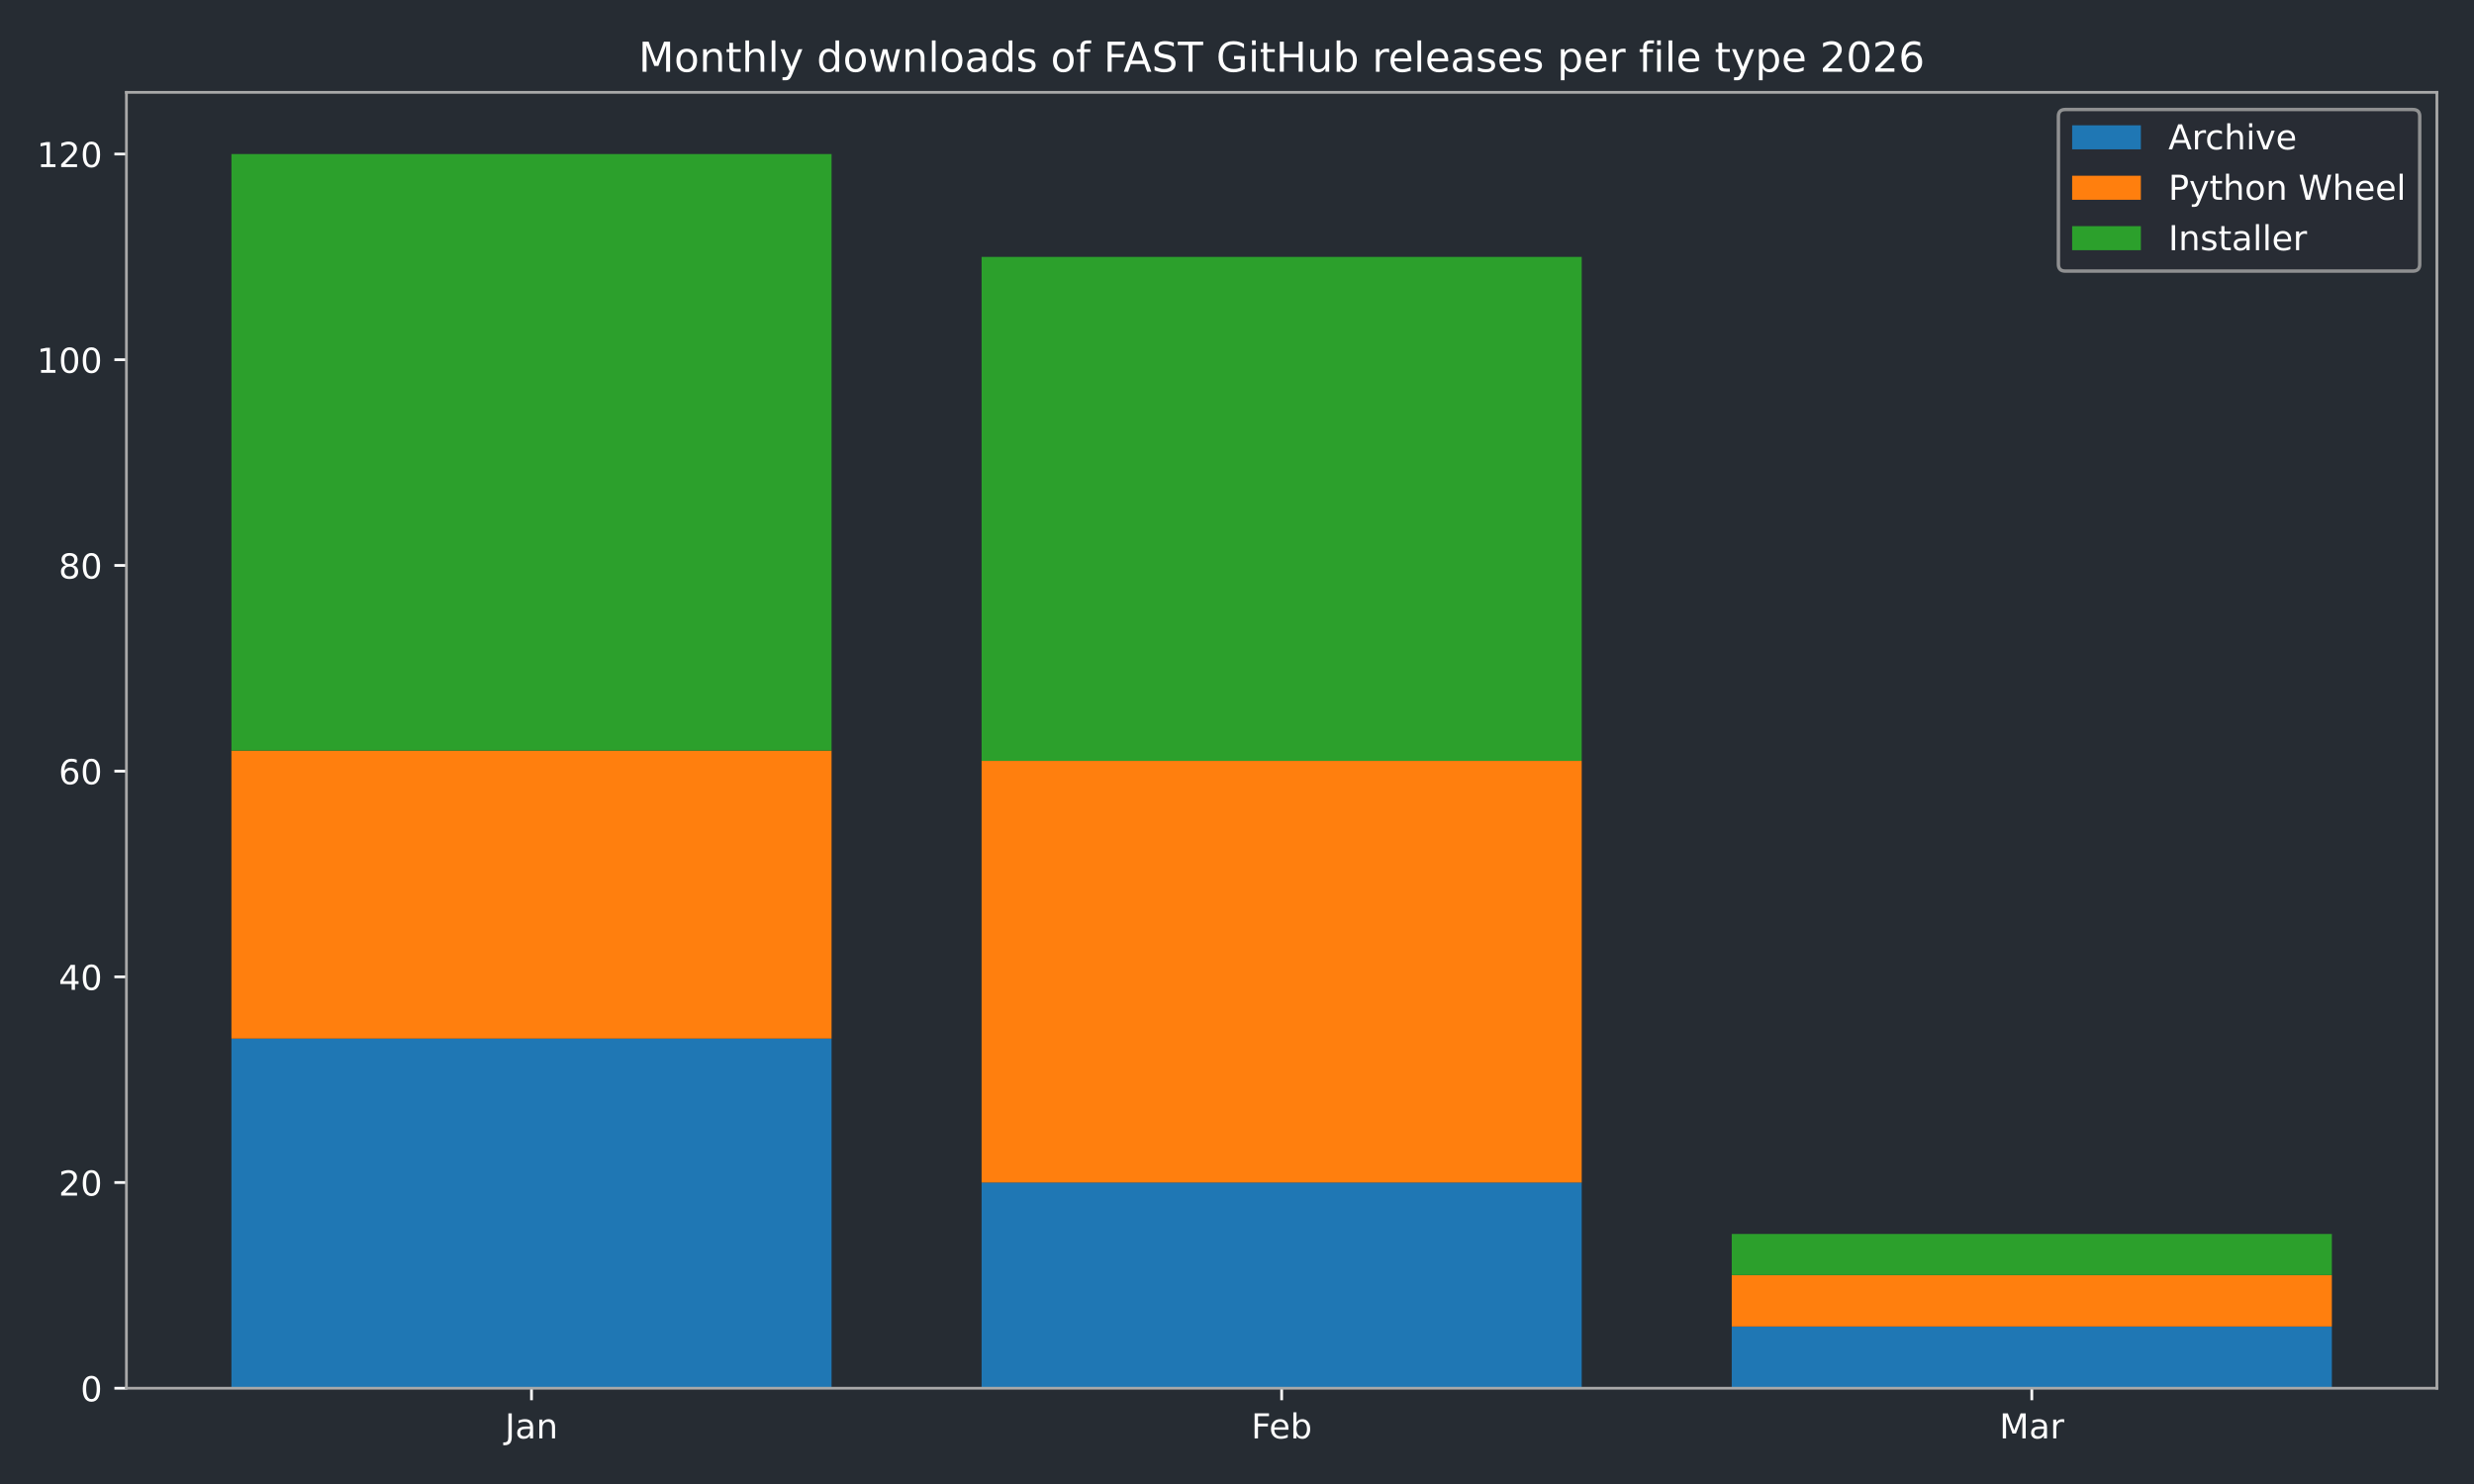
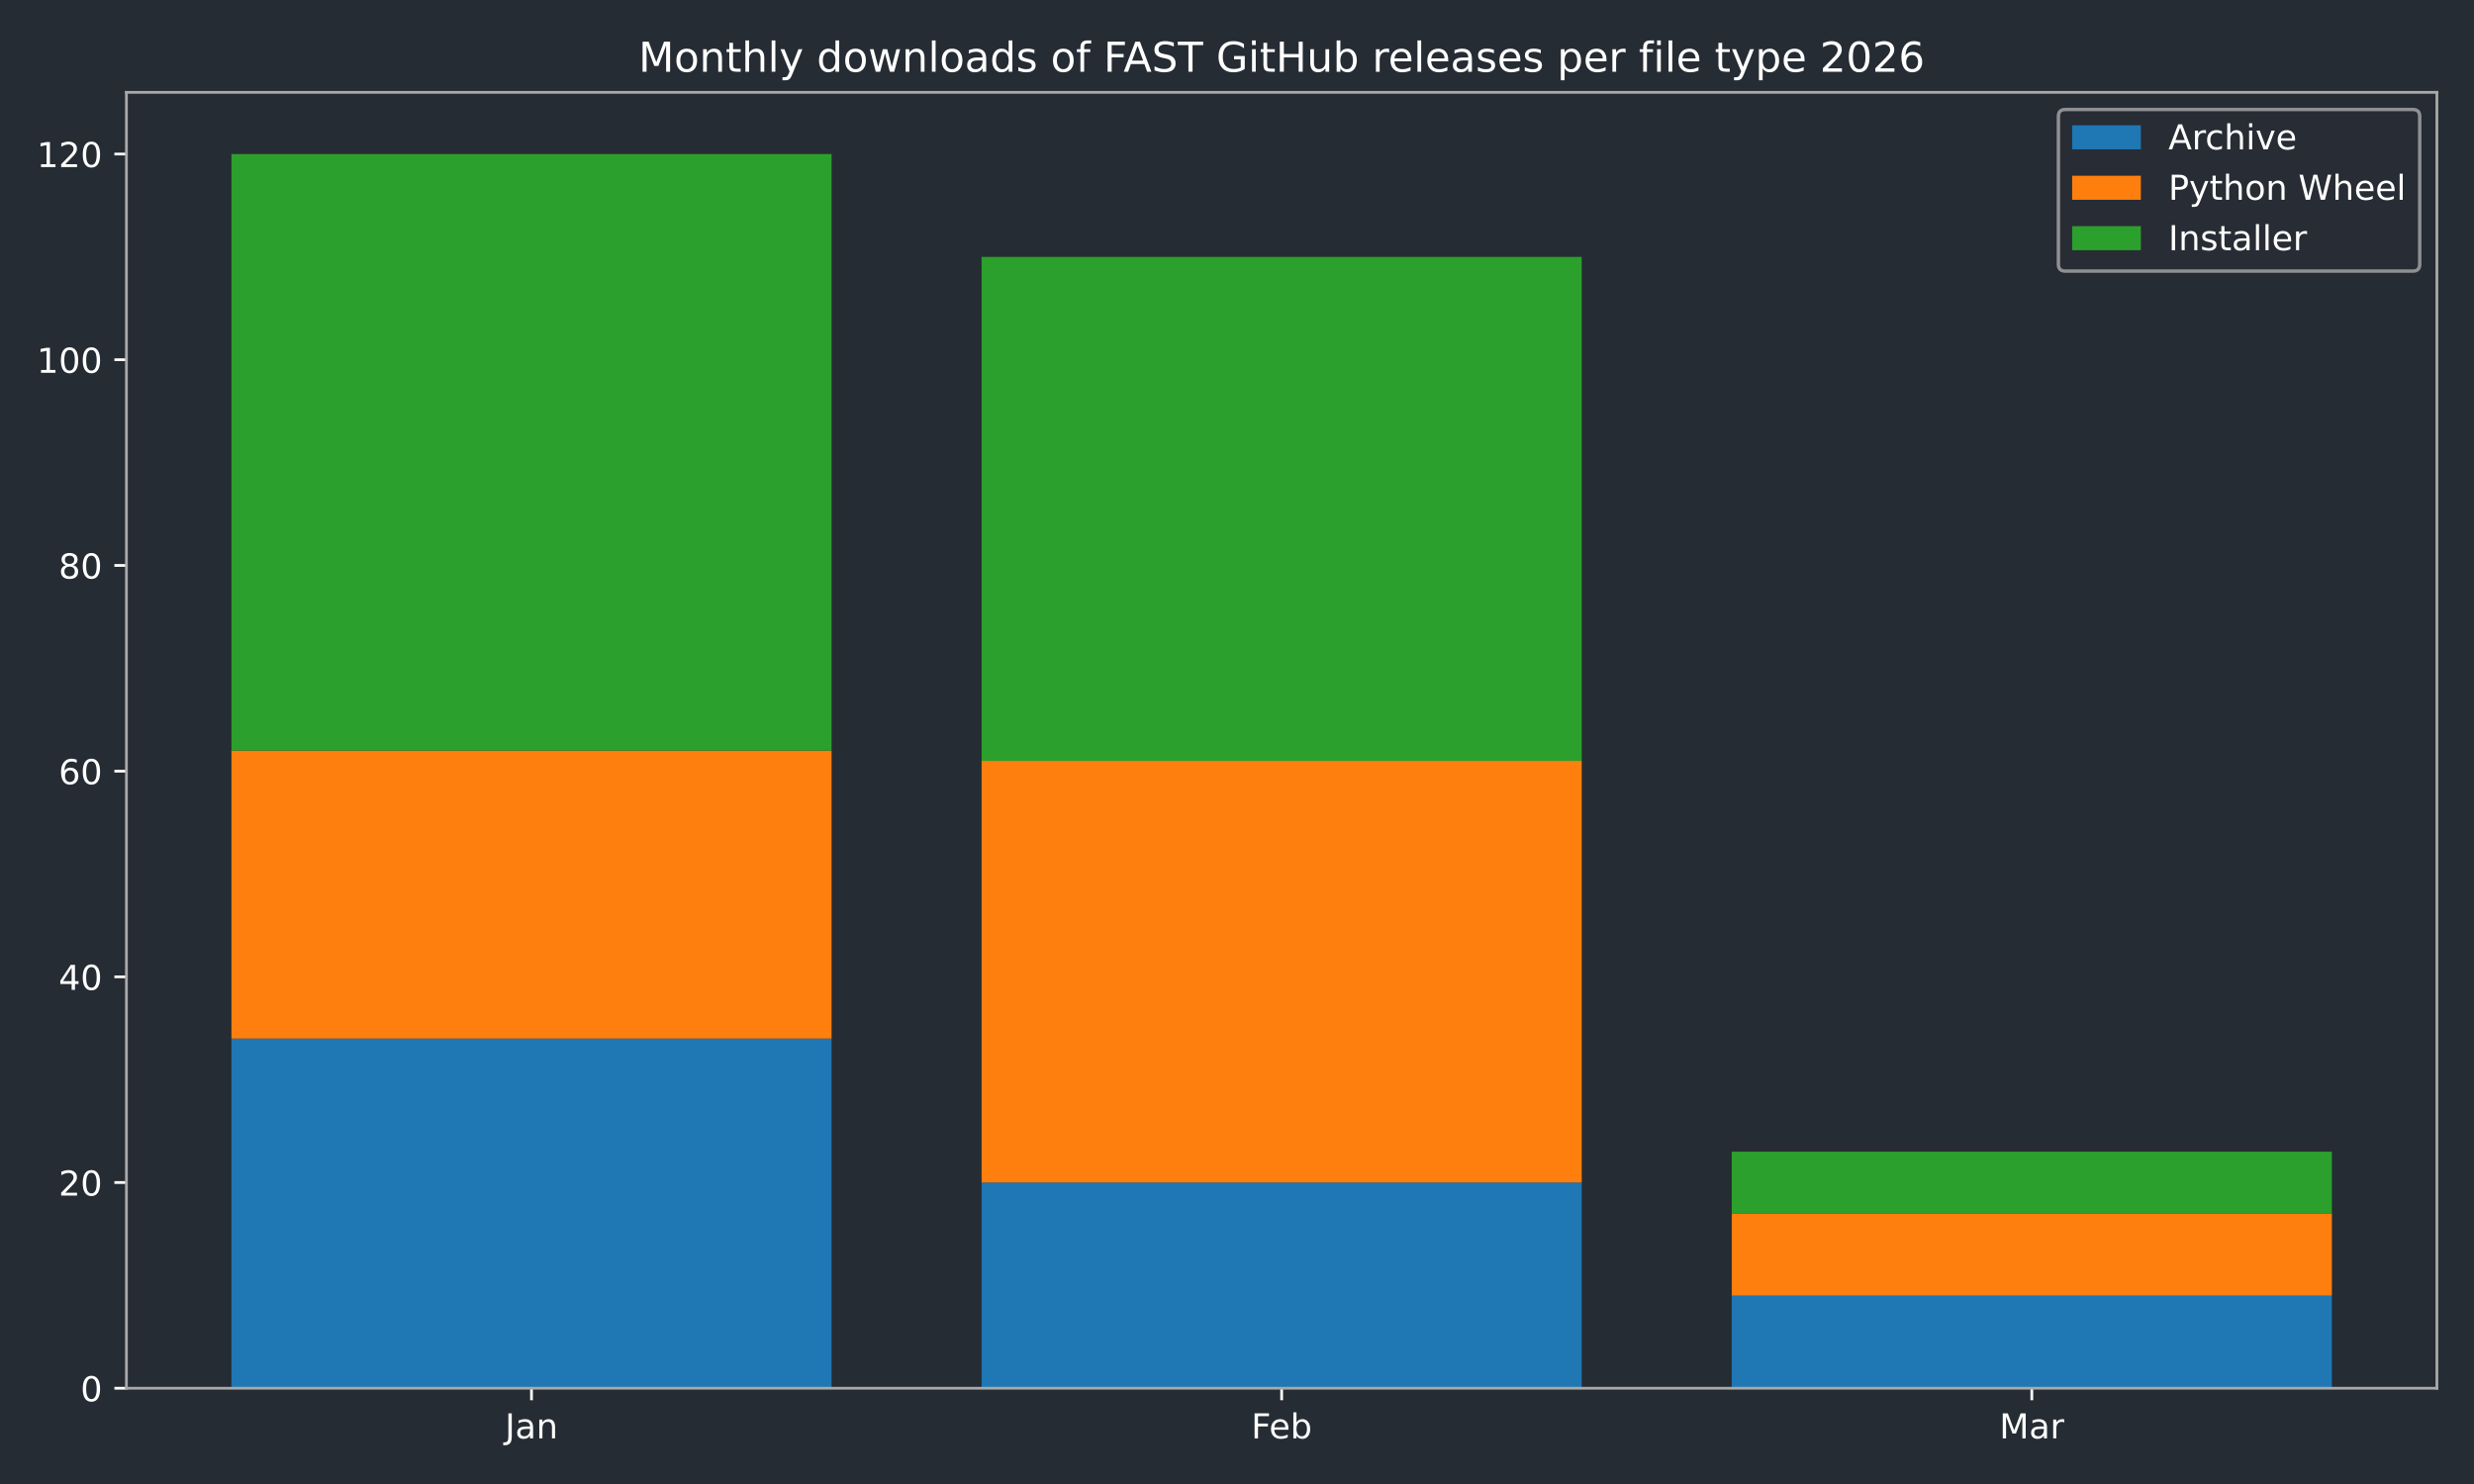
<svg xmlns="http://www.w3.org/2000/svg" xmlns:xlink="http://www.w3.org/1999/xlink" width="720pt" height="432pt" viewBox="0 0 720 432" version="1.1">
  <defs>
    <style type="text/css">*{stroke-linejoin: round; stroke-linecap: butt}</style>
  </defs>
  <g id="figure_1">
    <g id="patch_1">
      <path d="M 0 432  L 720 432  L 720 0  L 0 0  z " style="fill: #262c33" />
    </g>
    <g id="axes_1">
      <g id="patch_2">
        <path d="M 36.79 404.12  L 709.2 404.12  L 709.2 26.88  L 36.79 26.88  z " style="fill: #262c33" />
      </g>
      <g id="patch_3">
-         <path d="M 67.354 404.12  L 242.006 404.12  L 242.006 302.325  L 67.354 302.325  z " clip-path="url(#p01cb99b057)" style="fill: #1f77b4" />
+         <path d="M 67.354 404.12  L 242.006 404.12  L 242.006 302.325  L 67.354 302.325  z " clip-path="url(#pff445ed8e8)" style="fill: #1f77b4" />
      </g>
      <g id="patch_4">
-         <path d="M 285.669 404.12  L 460.321 404.12  L 460.321 344.241  L 285.669 344.241  z " clip-path="url(#p01cb99b057)" style="fill: #1f77b4" />
+         <path d="M 285.669 404.12  L 460.321 404.12  L 460.321 344.241  L 285.669 344.241  z " clip-path="url(#pff445ed8e8)" style="fill: #1f77b4" />
      </g>
      <g id="patch_5">
-         <path d="M 503.984 404.12  L 678.636 404.12  L 678.636 386.156  L 503.984 386.156  z " clip-path="url(#p01cb99b057)" style="fill: #1f77b4" />
+         <path d="M 503.984 404.12  L 678.636 404.12  L 678.636 377.174  L 503.984 377.174  z " clip-path="url(#pff445ed8e8)" style="fill: #1f77b4" />
      </g>
      <g id="patch_6">
-         <path d="M 67.354 302.325  L 242.006 302.325  L 242.006 218.494  L 67.354 218.494  z " clip-path="url(#p01cb99b057)" style="fill: #ff7f0e" />
+         <path d="M 67.354 302.325  L 242.006 302.325  L 242.006 218.494  L 67.354 218.494  z " clip-path="url(#pff445ed8e8)" style="fill: #ff7f0e" />
      </g>
      <g id="patch_7">
-         <path d="M 285.669 344.241  L 460.321 344.241  L 460.321 221.488  L 285.669 221.488  z " clip-path="url(#p01cb99b057)" style="fill: #ff7f0e" />
+         <path d="M 285.669 344.241  L 460.321 344.241  L 460.321 221.488  L 285.669 221.488  z " clip-path="url(#pff445ed8e8)" style="fill: #ff7f0e" />
      </g>
      <g id="patch_8">
-         <path d="M 503.984 386.156  L 678.636 386.156  L 678.636 371.186  L 503.984 371.186  z " clip-path="url(#p01cb99b057)" style="fill: #ff7f0e" />
+         <path d="M 503.984 377.174  L 678.636 377.174  L 678.636 353.223  L 503.984 353.223  z " clip-path="url(#pff445ed8e8)" style="fill: #ff7f0e" />
      </g>
      <g id="patch_9">
-         <path d="M 67.354 218.494  L 242.006 218.494  L 242.006 44.844  L 67.354 44.844  z " clip-path="url(#p01cb99b057)" style="fill: #2ca02c" />
+         <path d="M 67.354 218.494  L 242.006 218.494  L 242.006 44.844  L 67.354 44.844  z " clip-path="url(#pff445ed8e8)" style="fill: #2ca02c" />
      </g>
      <g id="patch_10">
-         <path d="M 285.669 221.488  L 460.321 221.488  L 460.321 74.783  L 285.669 74.783  z " clip-path="url(#p01cb99b057)" style="fill: #2ca02c" />
+         <path d="M 285.669 221.488  L 460.321 221.488  L 460.321 74.783  L 285.669 74.783  z " clip-path="url(#pff445ed8e8)" style="fill: #2ca02c" />
      </g>
      <g id="patch_11">
-         <path d="M 503.984 371.186  L 678.636 371.186  L 678.636 359.21  L 503.984 359.21  z " clip-path="url(#p01cb99b057)" style="fill: #2ca02c" />
+         <path d="M 503.984 353.223  L 678.636 353.223  L 678.636 335.259  L 503.984 335.259  z " clip-path="url(#pff445ed8e8)" style="fill: #2ca02c" />
      </g>
      <g id="matplotlib.axis_1">
        <g id="xtick_1">
          <g id="line2d_1">
            <defs>
-               <path id="m70f415e4df" d="M 0 0  L 0 3.5  " style="stroke: #ffffff; stroke-width: 0.8" />
-             </defs>
-             <g>
-               <use xlink:href="#m70f415e4df" x="154.68" y="404.12" style="fill: #ffffff; stroke: #ffffff; stroke-width: 0.8" />
+               <path id="mb60c2d898d" d="M 0 0  L 0 3.5  " style="stroke: #ffffff; stroke-width: 0.8" />
+             </defs>
+             <g>
+               <use xlink:href="#mb60c2d898d" x="154.68" y="404.12" style="fill: #ffffff; stroke: #ffffff; stroke-width: 0.8" />
            </g>
          </g>
          <g id="text_1">
            <g style="fill: #ffffff" transform="translate(146.9723 418.7184) scale(0.1 -0.1)">
              <defs>
                <path id="DejaVuSans-4a" d="M 628 4666  L 1259 4666  L 1259 325  Q 1259 -519 939 -900  Q 619 -1281 -91 -1281  L -331 -1281  L -331 -750  L -134 -750  Q 284 -750 456 -515  Q 628 -281 628 325  L 628 4666  z " transform="scale(0.015625)" />
                <path id="DejaVuSans-61" d="M 2194 1759  Q 1497 1759 1228 1600  Q 959 1441 959 1056  Q 959 750 1161 570  Q 1363 391 1709 391  Q 2188 391 2477 730  Q 2766 1069 2766 1631  L 2766 1759  L 2194 1759  z M 3341 1997  L 3341 0  L 2766 0  L 2766 531  Q 2569 213 2275 61  Q 1981 -91 1556 -91  Q 1019 -91 701 211  Q 384 513 384 1019  Q 384 1609 779 1909  Q 1175 2209 1959 2209  L 2766 2209  L 2766 2266  Q 2766 2663 2505 2880  Q 2244 3097 1772 3097  Q 1472 3097 1187 3025  Q 903 2953 641 2809  L 641 3341  Q 956 3463 1253 3523  Q 1550 3584 1831 3584  Q 2591 3584 2966 3190  Q 3341 2797 3341 1997  z " transform="scale(0.015625)" />
                <path id="DejaVuSans-6e" d="M 3513 2113  L 3513 0  L 2938 0  L 2938 2094  Q 2938 2591 2744 2837  Q 2550 3084 2163 3084  Q 1697 3084 1428 2787  Q 1159 2491 1159 1978  L 1159 0  L 581 0  L 581 3500  L 1159 3500  L 1159 2956  Q 1366 3272 1645 3428  Q 1925 3584 2291 3584  Q 2894 3584 3203 3211  Q 3513 2838 3513 2113  z " transform="scale(0.015625)" />
              </defs>
              <use xlink:href="#DejaVuSans-4a" />
              <use xlink:href="#DejaVuSans-61" transform="translate(29.49219 0)" />
              <use xlink:href="#DejaVuSans-6e" transform="translate(90.77148 0)" />
            </g>
          </g>
        </g>
        <g id="xtick_2">
          <g id="line2d_2">
            <g>
-               <use xlink:href="#m70f415e4df" x="372.995" y="404.12" style="fill: #ffffff; stroke: #ffffff; stroke-width: 0.8" />
+               <use xlink:href="#mb60c2d898d" x="372.995" y="404.12" style="fill: #ffffff; stroke: #ffffff; stroke-width: 0.8" />
            </g>
          </g>
          <g id="text_2">
            <g style="fill: #ffffff" transform="translate(364.1434 418.7184) scale(0.1 -0.1)">
              <defs>
                <path id="DejaVuSans-46" d="M 628 4666  L 3309 4666  L 3309 4134  L 1259 4134  L 1259 2759  L 3109 2759  L 3109 2228  L 1259 2228  L 1259 0  L 628 0  L 628 4666  z " transform="scale(0.015625)" />
                <path id="DejaVuSans-65" d="M 3597 1894  L 3597 1613  L 953 1613  Q 991 1019 1311 708  Q 1631 397 2203 397  Q 2534 397 2845 478  Q 3156 559 3463 722  L 3463 178  Q 3153 47 2828 -22  Q 2503 -91 2169 -91  Q 1331 -91 842 396  Q 353 884 353 1716  Q 353 2575 817 3079  Q 1281 3584 2069 3584  Q 2775 3584 3186 3129  Q 3597 2675 3597 1894  z M 3022 2063  Q 3016 2534 2758 2815  Q 2500 3097 2075 3097  Q 1594 3097 1305 2825  Q 1016 2553 972 2059  L 3022 2063  z " transform="scale(0.015625)" />
                <path id="DejaVuSans-62" d="M 3116 1747  Q 3116 2381 2855 2742  Q 2594 3103 2138 3103  Q 1681 3103 1420 2742  Q 1159 2381 1159 1747  Q 1159 1113 1420 752  Q 1681 391 2138 391  Q 2594 391 2855 752  Q 3116 1113 3116 1747  z M 1159 2969  Q 1341 3281 1617 3432  Q 1894 3584 2278 3584  Q 2916 3584 3314 3078  Q 3713 2572 3713 1747  Q 3713 922 3314 415  Q 2916 -91 2278 -91  Q 1894 -91 1617 61  Q 1341 213 1159 525  L 1159 0  L 581 0  L 581 4863  L 1159 4863  L 1159 2969  z " transform="scale(0.015625)" />
              </defs>
              <use xlink:href="#DejaVuSans-46" />
              <use xlink:href="#DejaVuSans-65" transform="translate(52.01953 0)" />
              <use xlink:href="#DejaVuSans-62" transform="translate(113.543 0)" />
            </g>
          </g>
        </g>
        <g id="xtick_3">
          <g id="line2d_3">
            <g>
-               <use xlink:href="#m70f415e4df" x="591.31" y="404.12" style="fill: #ffffff; stroke: #ffffff; stroke-width: 0.8" />
+               <use xlink:href="#mb60c2d898d" x="591.31" y="404.12" style="fill: #ffffff; stroke: #ffffff; stroke-width: 0.8" />
            </g>
          </g>
          <g id="text_3">
            <g style="fill: #ffffff" transform="translate(581.8763 418.7184) scale(0.1 -0.1)">
              <defs>
                <path id="DejaVuSans-4d" d="M 628 4666  L 1569 4666  L 2759 1491  L 3956 4666  L 4897 4666  L 4897 0  L 4281 0  L 4281 4097  L 3078 897  L 2444 897  L 1241 4097  L 1241 0  L 628 0  L 628 4666  z " transform="scale(0.015625)" />
                <path id="DejaVuSans-72" d="M 2631 2963  Q 2534 3019 2420 3045  Q 2306 3072 2169 3072  Q 1681 3072 1420 2755  Q 1159 2438 1159 1844  L 1159 0  L 581 0  L 581 3500  L 1159 3500  L 1159 2956  Q 1341 3275 1631 3429  Q 1922 3584 2338 3584  Q 2397 3584 2469 3576  Q 2541 3569 2628 3553  L 2631 2963  z " transform="scale(0.015625)" />
              </defs>
              <use xlink:href="#DejaVuSans-4d" />
              <use xlink:href="#DejaVuSans-61" transform="translate(86.2793 0)" />
              <use xlink:href="#DejaVuSans-72" transform="translate(147.5586 0)" />
            </g>
          </g>
        </g>
      </g>
      <g id="matplotlib.axis_2">
        <g id="ytick_1">
          <g id="line2d_4">
            <defs>
-               <path id="m51f2c7fb9c" d="M 0 0  L -3.5 0  " style="stroke: #ffffff; stroke-width: 0.8" />
-             </defs>
-             <g>
-               <use xlink:href="#m51f2c7fb9c" x="36.79" y="404.12" style="fill: #ffffff; stroke: #ffffff; stroke-width: 0.8" />
+               <path id="m8ed4dcd197" d="M 0 0  L -3.5 0  " style="stroke: #ffffff; stroke-width: 0.8" />
+             </defs>
+             <g>
+               <use xlink:href="#m8ed4dcd197" x="36.79" y="404.12" style="fill: #ffffff; stroke: #ffffff; stroke-width: 0.8" />
            </g>
          </g>
          <g id="text_4">
            <g style="fill: #ffffff" transform="translate(23.4275 407.9192) scale(0.1 -0.1)">
              <defs>
                <path id="DejaVuSans-30" d="M 2034 4250  Q 1547 4250 1301 3770  Q 1056 3291 1056 2328  Q 1056 1369 1301 889  Q 1547 409 2034 409  Q 2525 409 2770 889  Q 3016 1369 3016 2328  Q 3016 3291 2770 3770  Q 2525 4250 2034 4250  z M 2034 4750  Q 2819 4750 3233 4129  Q 3647 3509 3647 2328  Q 3647 1150 3233 529  Q 2819 -91 2034 -91  Q 1250 -91 836 529  Q 422 1150 422 2328  Q 422 3509 836 4129  Q 1250 4750 2034 4750  z " transform="scale(0.015625)" />
              </defs>
              <use xlink:href="#DejaVuSans-30" />
            </g>
          </g>
        </g>
        <g id="ytick_2">
          <g id="line2d_5">
            <g>
-               <use xlink:href="#m51f2c7fb9c" x="36.79" y="344.241" style="fill: #ffffff; stroke: #ffffff; stroke-width: 0.8" />
+               <use xlink:href="#m8ed4dcd197" x="36.79" y="344.241" style="fill: #ffffff; stroke: #ffffff; stroke-width: 0.8" />
            </g>
          </g>
          <g id="text_5">
            <g style="fill: #ffffff" transform="translate(17.065 348.0399) scale(0.1 -0.1)">
              <defs>
                <path id="DejaVuSans-32" d="M 1228 531  L 3431 531  L 3431 0  L 469 0  L 469 531  Q 828 903 1448 1529  Q 2069 2156 2228 2338  Q 2531 2678 2651 2914  Q 2772 3150 2772 3378  Q 2772 3750 2511 3984  Q 2250 4219 1831 4219  Q 1534 4219 1204 4116  Q 875 4013 500 3803  L 500 4441  Q 881 4594 1212 4672  Q 1544 4750 1819 4750  Q 2544 4750 2975 4387  Q 3406 4025 3406 3419  Q 3406 3131 3298 2873  Q 3191 2616 2906 2266  Q 2828 2175 2409 1742  Q 1991 1309 1228 531  z " transform="scale(0.015625)" />
              </defs>
              <use xlink:href="#DejaVuSans-32" />
              <use xlink:href="#DejaVuSans-30" transform="translate(63.62305 0)" />
            </g>
          </g>
        </g>
        <g id="ytick_3">
          <g id="line2d_6">
            <g>
-               <use xlink:href="#m51f2c7fb9c" x="36.79" y="284.361" style="fill: #ffffff; stroke: #ffffff; stroke-width: 0.8" />
+               <use xlink:href="#m8ed4dcd197" x="36.79" y="284.361" style="fill: #ffffff; stroke: #ffffff; stroke-width: 0.8" />
            </g>
          </g>
          <g id="text_6">
            <g style="fill: #ffffff" transform="translate(17.065 288.1605) scale(0.1 -0.1)">
              <defs>
                <path id="DejaVuSans-34" d="M 2419 4116  L 825 1625  L 2419 1625  L 2419 4116  z M 2253 4666  L 3047 4666  L 3047 1625  L 3713 1625  L 3713 1100  L 3047 1100  L 3047 0  L 2419 0  L 2419 1100  L 313 1100  L 313 1709  L 2253 4666  z " transform="scale(0.015625)" />
              </defs>
              <use xlink:href="#DejaVuSans-34" />
              <use xlink:href="#DejaVuSans-30" transform="translate(63.62305 0)" />
            </g>
          </g>
        </g>
        <g id="ytick_4">
          <g id="line2d_7">
            <g>
-               <use xlink:href="#m51f2c7fb9c" x="36.79" y="224.482" style="fill: #ffffff; stroke: #ffffff; stroke-width: 0.8" />
+               <use xlink:href="#m8ed4dcd197" x="36.79" y="224.482" style="fill: #ffffff; stroke: #ffffff; stroke-width: 0.8" />
            </g>
          </g>
          <g id="text_7">
            <g style="fill: #ffffff" transform="translate(17.065 228.2811) scale(0.1 -0.1)">
              <defs>
                <path id="DejaVuSans-36" d="M 2113 2584  Q 1688 2584 1439 2293  Q 1191 2003 1191 1497  Q 1191 994 1439 701  Q 1688 409 2113 409  Q 2538 409 2786 701  Q 3034 994 3034 1497  Q 3034 2003 2786 2293  Q 2538 2584 2113 2584  z M 3366 4563  L 3366 3988  Q 3128 4100 2886 4159  Q 2644 4219 2406 4219  Q 1781 4219 1451 3797  Q 1122 3375 1075 2522  Q 1259 2794 1537 2939  Q 1816 3084 2150 3084  Q 2853 3084 3261 2657  Q 3669 2231 3669 1497  Q 3669 778 3244 343  Q 2819 -91 2113 -91  Q 1303 -91 875 529  Q 447 1150 447 2328  Q 447 3434 972 4092  Q 1497 4750 2381 4750  Q 2619 4750 2861 4703  Q 3103 4656 3366 4563  z " transform="scale(0.015625)" />
              </defs>
              <use xlink:href="#DejaVuSans-36" />
              <use xlink:href="#DejaVuSans-30" transform="translate(63.62305 0)" />
            </g>
          </g>
        </g>
        <g id="ytick_5">
          <g id="line2d_8">
            <g>
-               <use xlink:href="#m51f2c7fb9c" x="36.79" y="164.603" style="fill: #ffffff; stroke: #ffffff; stroke-width: 0.8" />
+               <use xlink:href="#m8ed4dcd197" x="36.79" y="164.603" style="fill: #ffffff; stroke: #ffffff; stroke-width: 0.8" />
            </g>
          </g>
          <g id="text_8">
            <g style="fill: #ffffff" transform="translate(17.065 168.4018) scale(0.1 -0.1)">
              <defs>
                <path id="DejaVuSans-38" d="M 2034 2216  Q 1584 2216 1326 1975  Q 1069 1734 1069 1313  Q 1069 891 1326 650  Q 1584 409 2034 409  Q 2484 409 2743 651  Q 3003 894 3003 1313  Q 3003 1734 2745 1975  Q 2488 2216 2034 2216  z M 1403 2484  Q 997 2584 770 2862  Q 544 3141 544 3541  Q 544 4100 942 4425  Q 1341 4750 2034 4750  Q 2731 4750 3128 4425  Q 3525 4100 3525 3541  Q 3525 3141 3298 2862  Q 3072 2584 2669 2484  Q 3125 2378 3379 2068  Q 3634 1759 3634 1313  Q 3634 634 3220 271  Q 2806 -91 2034 -91  Q 1263 -91 848 271  Q 434 634 434 1313  Q 434 1759 690 2068  Q 947 2378 1403 2484  z M 1172 3481  Q 1172 3119 1398 2916  Q 1625 2713 2034 2713  Q 2441 2713 2670 2916  Q 2900 3119 2900 3481  Q 2900 3844 2670 4047  Q 2441 4250 2034 4250  Q 1625 4250 1398 4047  Q 1172 3844 1172 3481  z " transform="scale(0.015625)" />
              </defs>
              <use xlink:href="#DejaVuSans-38" />
              <use xlink:href="#DejaVuSans-30" transform="translate(63.62305 0)" />
            </g>
          </g>
        </g>
        <g id="ytick_6">
          <g id="line2d_9">
            <g>
-               <use xlink:href="#m51f2c7fb9c" x="36.79" y="104.723" style="fill: #ffffff; stroke: #ffffff; stroke-width: 0.8" />
+               <use xlink:href="#m8ed4dcd197" x="36.79" y="104.723" style="fill: #ffffff; stroke: #ffffff; stroke-width: 0.8" />
            </g>
          </g>
          <g id="text_9">
            <g style="fill: #ffffff" transform="translate(10.7025 108.5224) scale(0.1 -0.1)">
              <defs>
                <path id="DejaVuSans-31" d="M 794 531  L 1825 531  L 1825 4091  L 703 3866  L 703 4441  L 1819 4666  L 2450 4666  L 2450 531  L 3481 531  L 3481 0  L 794 0  L 794 531  z " transform="scale(0.015625)" />
              </defs>
              <use xlink:href="#DejaVuSans-31" />
              <use xlink:href="#DejaVuSans-30" transform="translate(63.62305 0)" />
              <use xlink:href="#DejaVuSans-30" transform="translate(127.2461 0)" />
            </g>
          </g>
        </g>
        <g id="ytick_7">
          <g id="line2d_10">
            <g>
-               <use xlink:href="#m51f2c7fb9c" x="36.79" y="44.844" style="fill: #ffffff; stroke: #ffffff; stroke-width: 0.8" />
+               <use xlink:href="#m8ed4dcd197" x="36.79" y="44.844" style="fill: #ffffff; stroke: #ffffff; stroke-width: 0.8" />
            </g>
          </g>
          <g id="text_10">
            <g style="fill: #ffffff" transform="translate(10.7025 48.64303) scale(0.1 -0.1)">
              <use xlink:href="#DejaVuSans-31" />
              <use xlink:href="#DejaVuSans-32" transform="translate(63.62305 0)" />
              <use xlink:href="#DejaVuSans-30" transform="translate(127.2461 0)" />
            </g>
          </g>
        </g>
      </g>
      <g id="patch_12">
        <path d="M 36.79 404.12  L 36.79 26.88  " style="fill: none; stroke: #a9a9a9; stroke-width: 0.8; stroke-linejoin: miter; stroke-linecap: square" />
      </g>
      <g id="patch_13">
        <path d="M 709.2 404.12  L 709.2 26.88  " style="fill: none; stroke: #a9a9a9; stroke-width: 0.8; stroke-linejoin: miter; stroke-linecap: square" />
      </g>
      <g id="patch_14">
        <path d="M 36.79 404.12  L 709.2 404.12  " style="fill: none; stroke: #a9a9a9; stroke-width: 0.8; stroke-linejoin: miter; stroke-linecap: square" />
      </g>
      <g id="patch_15">
        <path d="M 36.79 26.88  L 709.2 26.88  " style="fill: none; stroke: #a9a9a9; stroke-width: 0.8; stroke-linejoin: miter; stroke-linecap: square" />
      </g>
      <g id="text_11">
        <g style="fill: #ffffff" transform="translate(185.8316 20.88) scale(0.12 -0.12)">
          <defs>
            <path id="DejaVuSans-6f" d="M 1959 3097  Q 1497 3097 1228 2736  Q 959 2375 959 1747  Q 959 1119 1226 758  Q 1494 397 1959 397  Q 2419 397 2687 759  Q 2956 1122 2956 1747  Q 2956 2369 2687 2733  Q 2419 3097 1959 3097  z M 1959 3584  Q 2709 3584 3137 3096  Q 3566 2609 3566 1747  Q 3566 888 3137 398  Q 2709 -91 1959 -91  Q 1206 -91 779 398  Q 353 888 353 1747  Q 353 2609 779 3096  Q 1206 3584 1959 3584  z " transform="scale(0.015625)" />
            <path id="DejaVuSans-74" d="M 1172 4494  L 1172 3500  L 2356 3500  L 2356 3053  L 1172 3053  L 1172 1153  Q 1172 725 1289 603  Q 1406 481 1766 481  L 2356 481  L 2356 0  L 1766 0  Q 1100 0 847 248  Q 594 497 594 1153  L 594 3053  L 172 3053  L 172 3500  L 594 3500  L 594 4494  L 1172 4494  z " transform="scale(0.015625)" />
            <path id="DejaVuSans-68" d="M 3513 2113  L 3513 0  L 2938 0  L 2938 2094  Q 2938 2591 2744 2837  Q 2550 3084 2163 3084  Q 1697 3084 1428 2787  Q 1159 2491 1159 1978  L 1159 0  L 581 0  L 581 4863  L 1159 4863  L 1159 2956  Q 1366 3272 1645 3428  Q 1925 3584 2291 3584  Q 2894 3584 3203 3211  Q 3513 2838 3513 2113  z " transform="scale(0.015625)" />
            <path id="DejaVuSans-6c" d="M 603 4863  L 1178 4863  L 1178 0  L 603 0  L 603 4863  z " transform="scale(0.015625)" />
            <path id="DejaVuSans-79" d="M 2059 -325  Q 1816 -950 1584 -1140  Q 1353 -1331 966 -1331  L 506 -1331  L 506 -850  L 844 -850  Q 1081 -850 1212 -737  Q 1344 -625 1503 -206  L 1606 56  L 191 3500  L 800 3500  L 1894 763  L 2988 3500  L 3597 3500  L 2059 -325  z " transform="scale(0.015625)" />
            <path id="DejaVuSans-20" transform="scale(0.015625)" />
            <path id="DejaVuSans-64" d="M 2906 2969  L 2906 4863  L 3481 4863  L 3481 0  L 2906 0  L 2906 525  Q 2725 213 2448 61  Q 2172 -91 1784 -91  Q 1150 -91 751 415  Q 353 922 353 1747  Q 353 2572 751 3078  Q 1150 3584 1784 3584  Q 2172 3584 2448 3432  Q 2725 3281 2906 2969  z M 947 1747  Q 947 1113 1208 752  Q 1469 391 1925 391  Q 2381 391 2643 752  Q 2906 1113 2906 1747  Q 2906 2381 2643 2742  Q 2381 3103 1925 3103  Q 1469 3103 1208 2742  Q 947 2381 947 1747  z " transform="scale(0.015625)" />
            <path id="DejaVuSans-77" d="M 269 3500  L 844 3500  L 1563 769  L 2278 3500  L 2956 3500  L 3675 769  L 4391 3500  L 4966 3500  L 4050 0  L 3372 0  L 2619 2869  L 1863 0  L 1184 0  L 269 3500  z " transform="scale(0.015625)" />
            <path id="DejaVuSans-73" d="M 2834 3397  L 2834 2853  Q 2591 2978 2328 3040  Q 2066 3103 1784 3103  Q 1356 3103 1142 2972  Q 928 2841 928 2578  Q 928 2378 1081 2264  Q 1234 2150 1697 2047  L 1894 2003  Q 2506 1872 2764 1633  Q 3022 1394 3022 966  Q 3022 478 2636 193  Q 2250 -91 1575 -91  Q 1294 -91 989 -36  Q 684 19 347 128  L 347 722  Q 666 556 975 473  Q 1284 391 1588 391  Q 1994 391 2212 530  Q 2431 669 2431 922  Q 2431 1156 2273 1281  Q 2116 1406 1581 1522  L 1381 1569  Q 847 1681 609 1914  Q 372 2147 372 2553  Q 372 3047 722 3315  Q 1072 3584 1716 3584  Q 2034 3584 2315 3537  Q 2597 3491 2834 3397  z " transform="scale(0.015625)" />
            <path id="DejaVuSans-66" d="M 2375 4863  L 2375 4384  L 1825 4384  Q 1516 4384 1395 4259  Q 1275 4134 1275 3809  L 1275 3500  L 2222 3500  L 2222 3053  L 1275 3053  L 1275 0  L 697 0  L 697 3053  L 147 3053  L 147 3500  L 697 3500  L 697 3744  Q 697 4328 969 4595  Q 1241 4863 1831 4863  L 2375 4863  z " transform="scale(0.015625)" />
            <path id="DejaVuSans-41" d="M 2188 4044  L 1331 1722  L 3047 1722  L 2188 4044  z M 1831 4666  L 2547 4666  L 4325 0  L 3669 0  L 3244 1197  L 1141 1197  L 716 0  L 50 0  L 1831 4666  z " transform="scale(0.015625)" />
            <path id="DejaVuSans-53" d="M 3425 4513  L 3425 3897  Q 3066 4069 2747 4153  Q 2428 4238 2131 4238  Q 1616 4238 1336 4038  Q 1056 3838 1056 3469  Q 1056 3159 1242 3001  Q 1428 2844 1947 2747  L 2328 2669  Q 3034 2534 3370 2195  Q 3706 1856 3706 1288  Q 3706 609 3251 259  Q 2797 -91 1919 -91  Q 1588 -91 1214 -16  Q 841 59 441 206  L 441 856  Q 825 641 1194 531  Q 1563 422 1919 422  Q 2459 422 2753 634  Q 3047 847 3047 1241  Q 3047 1584 2836 1778  Q 2625 1972 2144 2069  L 1759 2144  Q 1053 2284 737 2584  Q 422 2884 422 3419  Q 422 4038 858 4394  Q 1294 4750 2059 4750  Q 2388 4750 2728 4690  Q 3069 4631 3425 4513  z " transform="scale(0.015625)" />
            <path id="DejaVuSans-54" d="M -19 4666  L 3928 4666  L 3928 4134  L 2272 4134  L 2272 0  L 1638 0  L 1638 4134  L -19 4134  L -19 4666  z " transform="scale(0.015625)" />
            <path id="DejaVuSans-47" d="M 3809 666  L 3809 1919  L 2778 1919  L 2778 2438  L 4434 2438  L 4434 434  Q 4069 175 3628 42  Q 3188 -91 2688 -91  Q 1594 -91 976 548  Q 359 1188 359 2328  Q 359 3472 976 4111  Q 1594 4750 2688 4750  Q 3144 4750 3555 4637  Q 3966 4525 4313 4306  L 4313 3634  Q 3963 3931 3569 4081  Q 3175 4231 2741 4231  Q 1884 4231 1454 3753  Q 1025 3275 1025 2328  Q 1025 1384 1454 906  Q 1884 428 2741 428  Q 3075 428 3337 486  Q 3600 544 3809 666  z " transform="scale(0.015625)" />
            <path id="DejaVuSans-69" d="M 603 3500  L 1178 3500  L 1178 0  L 603 0  L 603 3500  z M 603 4863  L 1178 4863  L 1178 4134  L 603 4134  L 603 4863  z " transform="scale(0.015625)" />
            <path id="DejaVuSans-48" d="M 628 4666  L 1259 4666  L 1259 2753  L 3553 2753  L 3553 4666  L 4184 4666  L 4184 0  L 3553 0  L 3553 2222  L 1259 2222  L 1259 0  L 628 0  L 628 4666  z " transform="scale(0.015625)" />
            <path id="DejaVuSans-75" d="M 544 1381  L 544 3500  L 1119 3500  L 1119 1403  Q 1119 906 1312 657  Q 1506 409 1894 409  Q 2359 409 2629 706  Q 2900 1003 2900 1516  L 2900 3500  L 3475 3500  L 3475 0  L 2900 0  L 2900 538  Q 2691 219 2414 64  Q 2138 -91 1772 -91  Q 1169 -91 856 284  Q 544 659 544 1381  z M 1991 3584  L 1991 3584  z " transform="scale(0.015625)" />
            <path id="DejaVuSans-70" d="M 1159 525  L 1159 -1331  L 581 -1331  L 581 3500  L 1159 3500  L 1159 2969  Q 1341 3281 1617 3432  Q 1894 3584 2278 3584  Q 2916 3584 3314 3078  Q 3713 2572 3713 1747  Q 3713 922 3314 415  Q 2916 -91 2278 -91  Q 1894 -91 1617 61  Q 1341 213 1159 525  z M 3116 1747  Q 3116 2381 2855 2742  Q 2594 3103 2138 3103  Q 1681 3103 1420 2742  Q 1159 2381 1159 1747  Q 1159 1113 1420 752  Q 1681 391 2138 391  Q 2594 391 2855 752  Q 3116 1113 3116 1747  z " transform="scale(0.015625)" />
          </defs>
          <use xlink:href="#DejaVuSans-4d" />
          <use xlink:href="#DejaVuSans-6f" transform="translate(86.2793 0)" />
          <use xlink:href="#DejaVuSans-6e" transform="translate(147.4609 0)" />
          <use xlink:href="#DejaVuSans-74" transform="translate(210.8398 0)" />
          <use xlink:href="#DejaVuSans-68" transform="translate(250.0488 0)" />
          <use xlink:href="#DejaVuSans-6c" transform="translate(313.4277 0)" />
          <use xlink:href="#DejaVuSans-79" transform="translate(341.2109 0)" />
          <use xlink:href="#DejaVuSans-20" transform="translate(400.3906 0)" />
          <use xlink:href="#DejaVuSans-64" transform="translate(432.1777 0)" />
          <use xlink:href="#DejaVuSans-6f" transform="translate(495.6543 0)" />
          <use xlink:href="#DejaVuSans-77" transform="translate(556.8359 0)" />
          <use xlink:href="#DejaVuSans-6e" transform="translate(638.623 0)" />
          <use xlink:href="#DejaVuSans-6c" transform="translate(702.002 0)" />
          <use xlink:href="#DejaVuSans-6f" transform="translate(729.7852 0)" />
          <use xlink:href="#DejaVuSans-61" transform="translate(790.9668 0)" />
          <use xlink:href="#DejaVuSans-64" transform="translate(852.2461 0)" />
          <use xlink:href="#DejaVuSans-73" transform="translate(915.7227 0)" />
          <use xlink:href="#DejaVuSans-20" transform="translate(967.8223 0)" />
          <use xlink:href="#DejaVuSans-6f" transform="translate(999.6094 0)" />
          <use xlink:href="#DejaVuSans-66" transform="translate(1060.791 0)" />
          <use xlink:href="#DejaVuSans-20" transform="translate(1095.996 0)" />
          <use xlink:href="#DejaVuSans-46" transform="translate(1127.783 0)" />
          <use xlink:href="#DejaVuSans-41" transform="translate(1176.178 0)" />
          <use xlink:href="#DejaVuSans-53" transform="translate(1244.586 0)" />
          <use xlink:href="#DejaVuSans-54" transform="translate(1308.062 0)" />
          <use xlink:href="#DejaVuSans-20" transform="translate(1369.146 0)" />
          <use xlink:href="#DejaVuSans-47" transform="translate(1400.934 0)" />
          <use xlink:href="#DejaVuSans-69" transform="translate(1478.424 0)" />
          <use xlink:href="#DejaVuSans-74" transform="translate(1506.207 0)" />
          <use xlink:href="#DejaVuSans-48" transform="translate(1545.416 0)" />
          <use xlink:href="#DejaVuSans-75" transform="translate(1620.611 0)" />
          <use xlink:href="#DejaVuSans-62" transform="translate(1683.99 0)" />
          <use xlink:href="#DejaVuSans-20" transform="translate(1747.467 0)" />
          <use xlink:href="#DejaVuSans-72" transform="translate(1779.254 0)" />
          <use xlink:href="#DejaVuSans-65" transform="translate(1818.117 0)" />
          <use xlink:href="#DejaVuSans-6c" transform="translate(1879.641 0)" />
          <use xlink:href="#DejaVuSans-65" transform="translate(1907.424 0)" />
          <use xlink:href="#DejaVuSans-61" transform="translate(1968.947 0)" />
          <use xlink:href="#DejaVuSans-73" transform="translate(2030.227 0)" />
          <use xlink:href="#DejaVuSans-65" transform="translate(2082.326 0)" />
          <use xlink:href="#DejaVuSans-73" transform="translate(2143.85 0)" />
          <use xlink:href="#DejaVuSans-20" transform="translate(2195.949 0)" />
          <use xlink:href="#DejaVuSans-70" transform="translate(2227.736 0)" />
          <use xlink:href="#DejaVuSans-65" transform="translate(2291.213 0)" />
          <use xlink:href="#DejaVuSans-72" transform="translate(2352.736 0)" />
          <use xlink:href="#DejaVuSans-20" transform="translate(2393.85 0)" />
          <use xlink:href="#DejaVuSans-66" transform="translate(2425.637 0)" />
          <use xlink:href="#DejaVuSans-69" transform="translate(2460.842 0)" />
          <use xlink:href="#DejaVuSans-6c" transform="translate(2488.625 0)" />
          <use xlink:href="#DejaVuSans-65" transform="translate(2516.408 0)" />
          <use xlink:href="#DejaVuSans-20" transform="translate(2577.932 0)" />
          <use xlink:href="#DejaVuSans-74" transform="translate(2609.719 0)" />
          <use xlink:href="#DejaVuSans-79" transform="translate(2648.928 0)" />
          <use xlink:href="#DejaVuSans-70" transform="translate(2708.107 0)" />
          <use xlink:href="#DejaVuSans-65" transform="translate(2771.584 0)" />
          <use xlink:href="#DejaVuSans-20" transform="translate(2833.107 0)" />
          <use xlink:href="#DejaVuSans-32" transform="translate(2864.895 0)" />
          <use xlink:href="#DejaVuSans-30" transform="translate(2928.518 0)" />
          <use xlink:href="#DejaVuSans-32" transform="translate(2992.141 0)" />
          <use xlink:href="#DejaVuSans-36" transform="translate(3055.764 0)" />
        </g>
      </g>
      <g id="legend_1">
        <g id="patch_16">
          <path d="M 601.05 78.914  L 702.2 78.914  Q 704.2 78.914 704.2 76.914  L 704.2 33.88  Q 704.2 31.88 702.2 31.88  L 601.05 31.88  Q 599.05 31.88 599.05 33.88  L 599.05 76.914  Q 599.05 78.914 601.05 78.914  z " style="fill: #282c34; opacity: 0.8; stroke: #a9a9a9; stroke-linejoin: miter" />
        </g>
        <g id="patch_17">
          <path d="M 603.05 43.478  L 623.05 43.478  L 623.05 36.478  L 603.05 36.478  z " style="fill: #1f77b4" />
        </g>
        <g id="text_12">
          <g style="fill: #ffffff" transform="translate(631.05 43.47844) scale(0.1 -0.1)">
            <defs>
              <path id="DejaVuSans-63" d="M 3122 3366  L 3122 2828  Q 2878 2963 2633 3030  Q 2388 3097 2138 3097  Q 1578 3097 1268 2742  Q 959 2388 959 1747  Q 959 1106 1268 751  Q 1578 397 2138 397  Q 2388 397 2633 464  Q 2878 531 3122 666  L 3122 134  Q 2881 22 2623 -34  Q 2366 -91 2075 -91  Q 1284 -91 818 406  Q 353 903 353 1747  Q 353 2603 823 3093  Q 1294 3584 2113 3584  Q 2378 3584 2631 3529  Q 2884 3475 3122 3366  z " transform="scale(0.015625)" />
              <path id="DejaVuSans-76" d="M 191 3500  L 800 3500  L 1894 563  L 2988 3500  L 3597 3500  L 2284 0  L 1503 0  L 191 3500  z " transform="scale(0.015625)" />
            </defs>
            <use xlink:href="#DejaVuSans-41" />
            <use xlink:href="#DejaVuSans-72" transform="translate(68.4082 0)" />
            <use xlink:href="#DejaVuSans-63" transform="translate(107.2715 0)" />
            <use xlink:href="#DejaVuSans-68" transform="translate(162.252 0)" />
            <use xlink:href="#DejaVuSans-69" transform="translate(225.6309 0)" />
            <use xlink:href="#DejaVuSans-76" transform="translate(253.4141 0)" />
            <use xlink:href="#DejaVuSans-65" transform="translate(312.5938 0)" />
          </g>
        </g>
        <g id="patch_18">
          <path d="M 603.05 58.157  L 623.05 58.157  L 623.05 51.157  L 603.05 51.157  z " style="fill: #ff7f0e" />
        </g>
        <g id="text_13">
          <g style="fill: #ffffff" transform="translate(631.05 58.15656) scale(0.1 -0.1)">
            <defs>
              <path id="DejaVuSans-50" d="M 1259 4147  L 1259 2394  L 2053 2394  Q 2494 2394 2734 2622  Q 2975 2850 2975 3272  Q 2975 3691 2734 3919  Q 2494 4147 2053 4147  L 1259 4147  z M 628 4666  L 2053 4666  Q 2838 4666 3239 4311  Q 3641 3956 3641 3272  Q 3641 2581 3239 2228  Q 2838 1875 2053 1875  L 1259 1875  L 1259 0  L 628 0  L 628 4666  z " transform="scale(0.015625)" />
              <path id="DejaVuSans-57" d="M 213 4666  L 850 4666  L 1831 722  L 2809 4666  L 3519 4666  L 4500 722  L 5478 4666  L 6119 4666  L 4947 0  L 4153 0  L 3169 4050  L 2175 0  L 1381 0  L 213 4666  z " transform="scale(0.015625)" />
            </defs>
            <use xlink:href="#DejaVuSans-50" />
            <use xlink:href="#DejaVuSans-79" transform="translate(60.30273 0)" />
            <use xlink:href="#DejaVuSans-74" transform="translate(119.4824 0)" />
            <use xlink:href="#DejaVuSans-68" transform="translate(158.6914 0)" />
            <use xlink:href="#DejaVuSans-6f" transform="translate(222.0703 0)" />
            <use xlink:href="#DejaVuSans-6e" transform="translate(283.252 0)" />
            <use xlink:href="#DejaVuSans-20" transform="translate(346.6309 0)" />
            <use xlink:href="#DejaVuSans-57" transform="translate(378.418 0)" />
            <use xlink:href="#DejaVuSans-68" transform="translate(477.2949 0)" />
            <use xlink:href="#DejaVuSans-65" transform="translate(540.6738 0)" />
            <use xlink:href="#DejaVuSans-65" transform="translate(602.1973 0)" />
            <use xlink:href="#DejaVuSans-6c" transform="translate(663.7207 0)" />
          </g>
        </g>
        <g id="patch_19">
          <path d="M 603.05 72.835  L 623.05 72.835  L 623.05 65.835  L 603.05 65.835  z " style="fill: #2ca02c" />
        </g>
        <g id="text_14">
          <g style="fill: #ffffff" transform="translate(631.05 72.83469) scale(0.1 -0.1)">
            <defs>
              <path id="DejaVuSans-49" d="M 628 4666  L 1259 4666  L 1259 0  L 628 0  L 628 4666  z " transform="scale(0.015625)" />
            </defs>
            <use xlink:href="#DejaVuSans-49" />
            <use xlink:href="#DejaVuSans-6e" transform="translate(29.49219 0)" />
            <use xlink:href="#DejaVuSans-73" transform="translate(92.87109 0)" />
            <use xlink:href="#DejaVuSans-74" transform="translate(144.9707 0)" />
            <use xlink:href="#DejaVuSans-61" transform="translate(184.1797 0)" />
            <use xlink:href="#DejaVuSans-6c" transform="translate(245.459 0)" />
            <use xlink:href="#DejaVuSans-6c" transform="translate(273.2422 0)" />
            <use xlink:href="#DejaVuSans-65" transform="translate(301.0254 0)" />
            <use xlink:href="#DejaVuSans-72" transform="translate(362.5488 0)" />
          </g>
        </g>
      </g>
    </g>
  </g>
  <defs>
-     <clipPath id="p01cb99b057">
+     <clipPath id="pff445ed8e8">
      <rect x="36.79" y="26.88" width="672.41" height="377.24" />
    </clipPath>
  </defs>
</svg>
